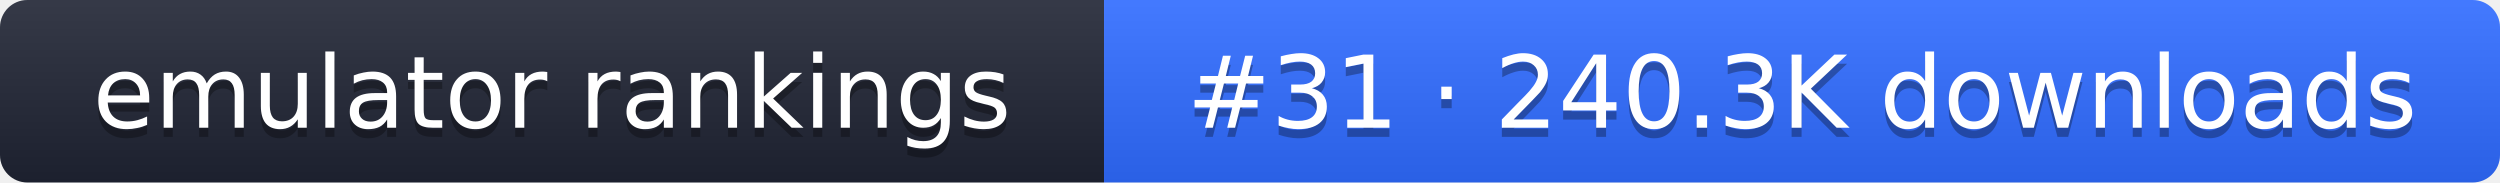
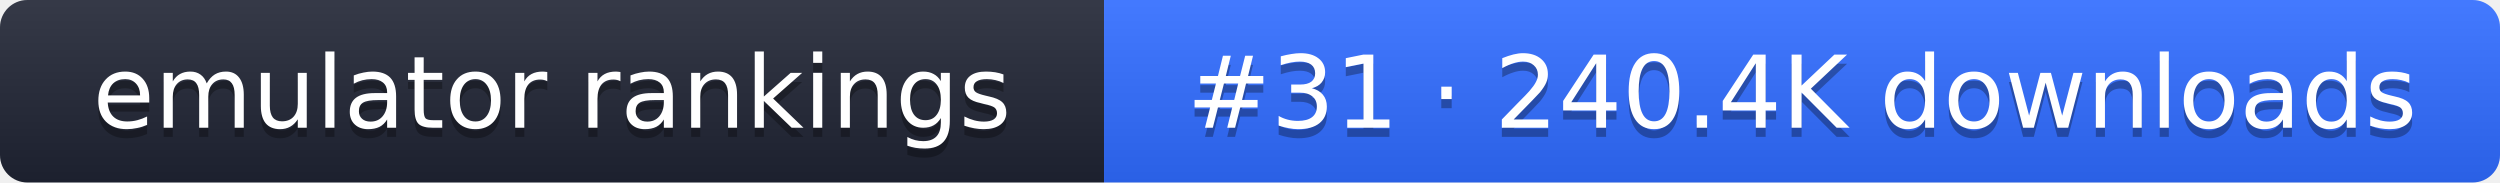
- <svg xmlns="http://www.w3.org/2000/svg" width="274" height="20" role="img" aria-label="emulator rankings: #31 · 240.3K downloads">
+ <svg xmlns="http://www.w3.org/2000/svg" width="274" height="20" role="img" aria-label="emulator rankings: #31 · 240.4K downloads">
  <linearGradient id="g" x2="0" y2="100%">
    <stop offset="0" stop-color="#fff" stop-opacity=".1" />
    <stop offset="1" stop-opacity=".1" />
  </linearGradient>
  <clipPath id="r">
    <rect width="274" height="20" rx="3" fill="#fff" />
  </clipPath>
  <g clip-path="url(#r)">
    <rect width="121" height="20" fill="#1f2433" />
    <rect x="121" width="153" height="20" fill="#2f6bff" />
    <rect width="274" height="20" fill="url(#g)" />
  </g>
  <g fill="#fff" text-anchor="middle" font-family="Verdana,DejaVu Sans,sans-serif" font-size="11">
    <text x="60.5" y="15" fill="#010101" fill-opacity=".3">emulator rankings</text>
    <text x="60.5" y="14">emulator rankings</text>
-     <text x="197.5" y="15" fill="#010101" fill-opacity=".3">#31 · 240.3K downloads</text>
-     <text x="197.5" y="14">#31 · 240.3K downloads</text>
+     <text x="197.5" y="15" fill="#010101" fill-opacity=".3">#31 · 240.4K downloads</text>
+     <text x="197.5" y="14">#31 · 240.4K downloads</text>
  </g>
</svg>
